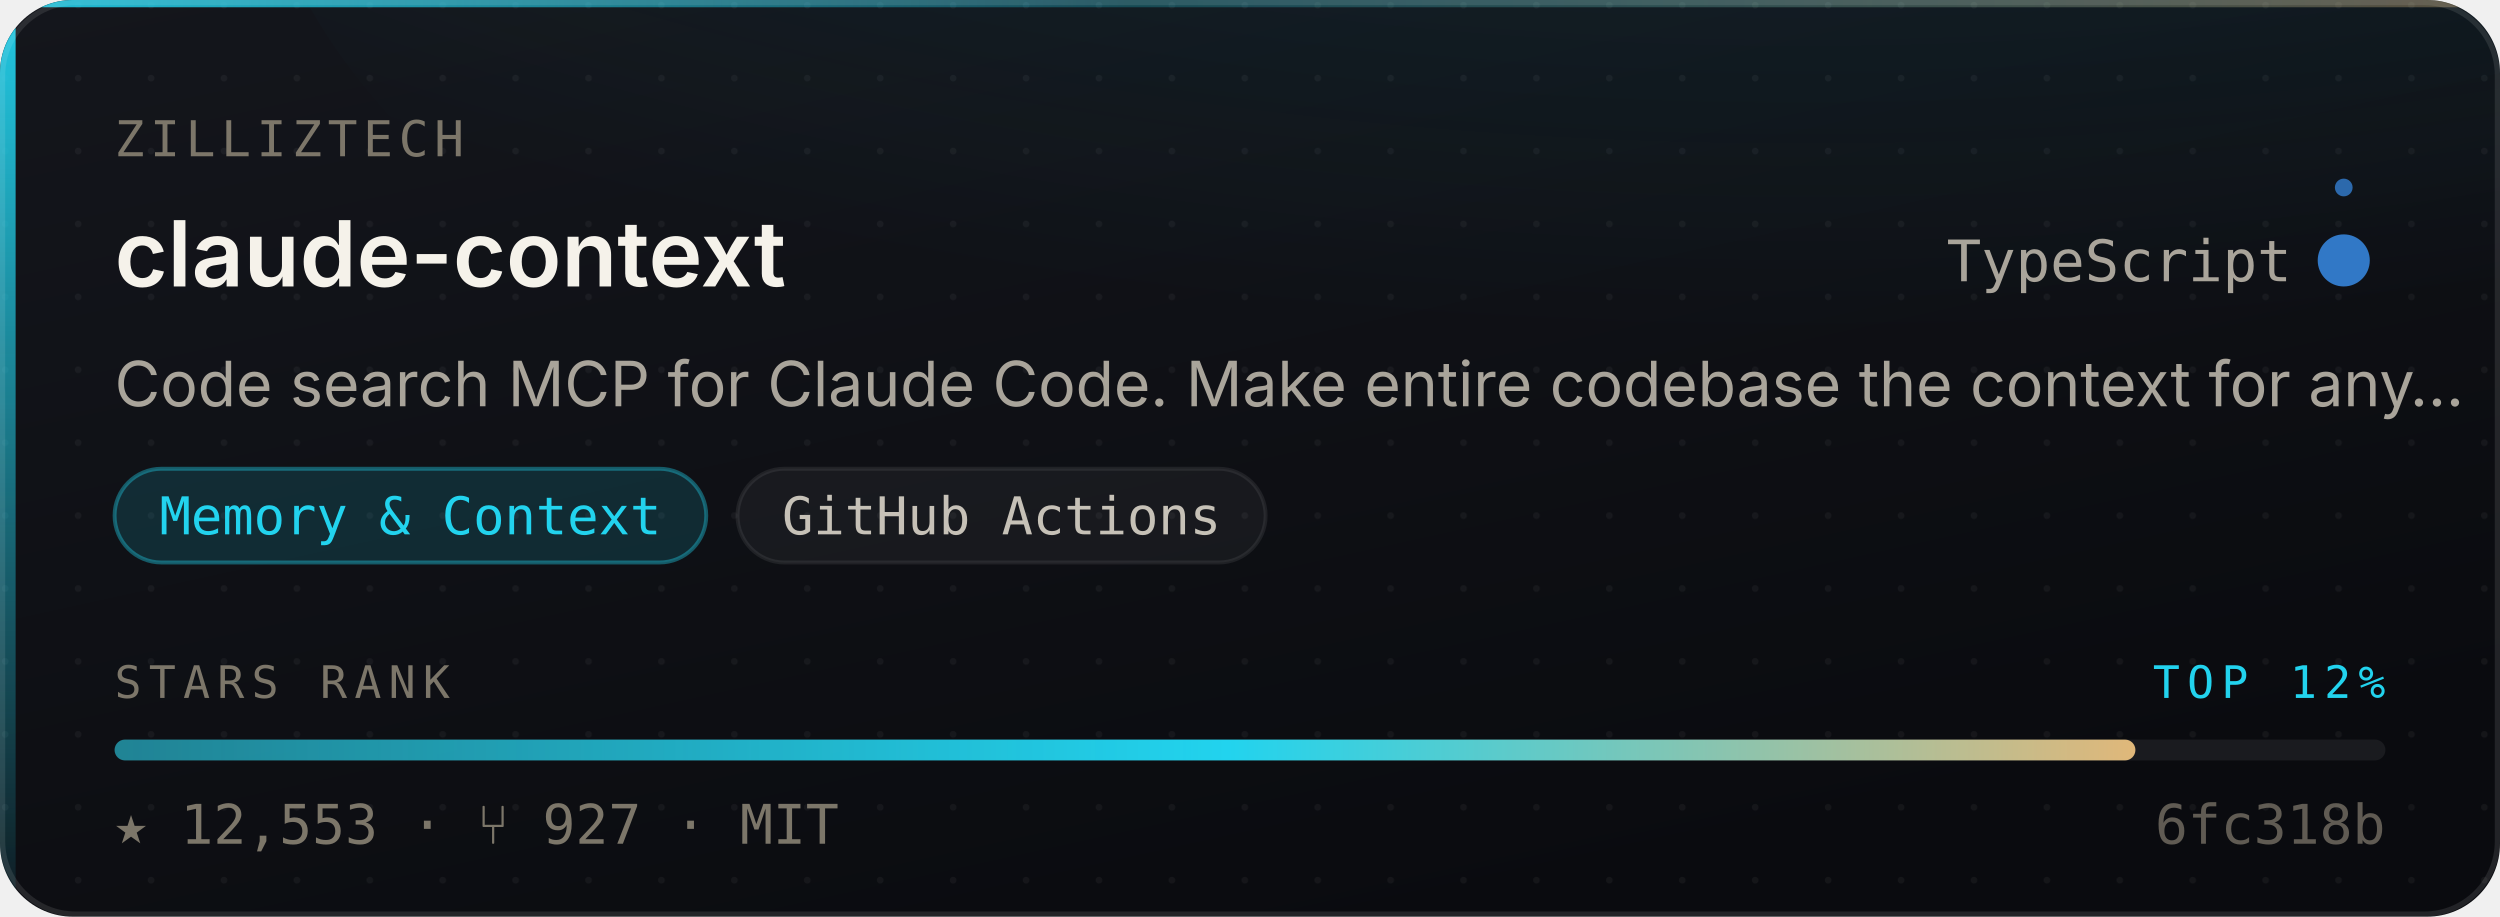
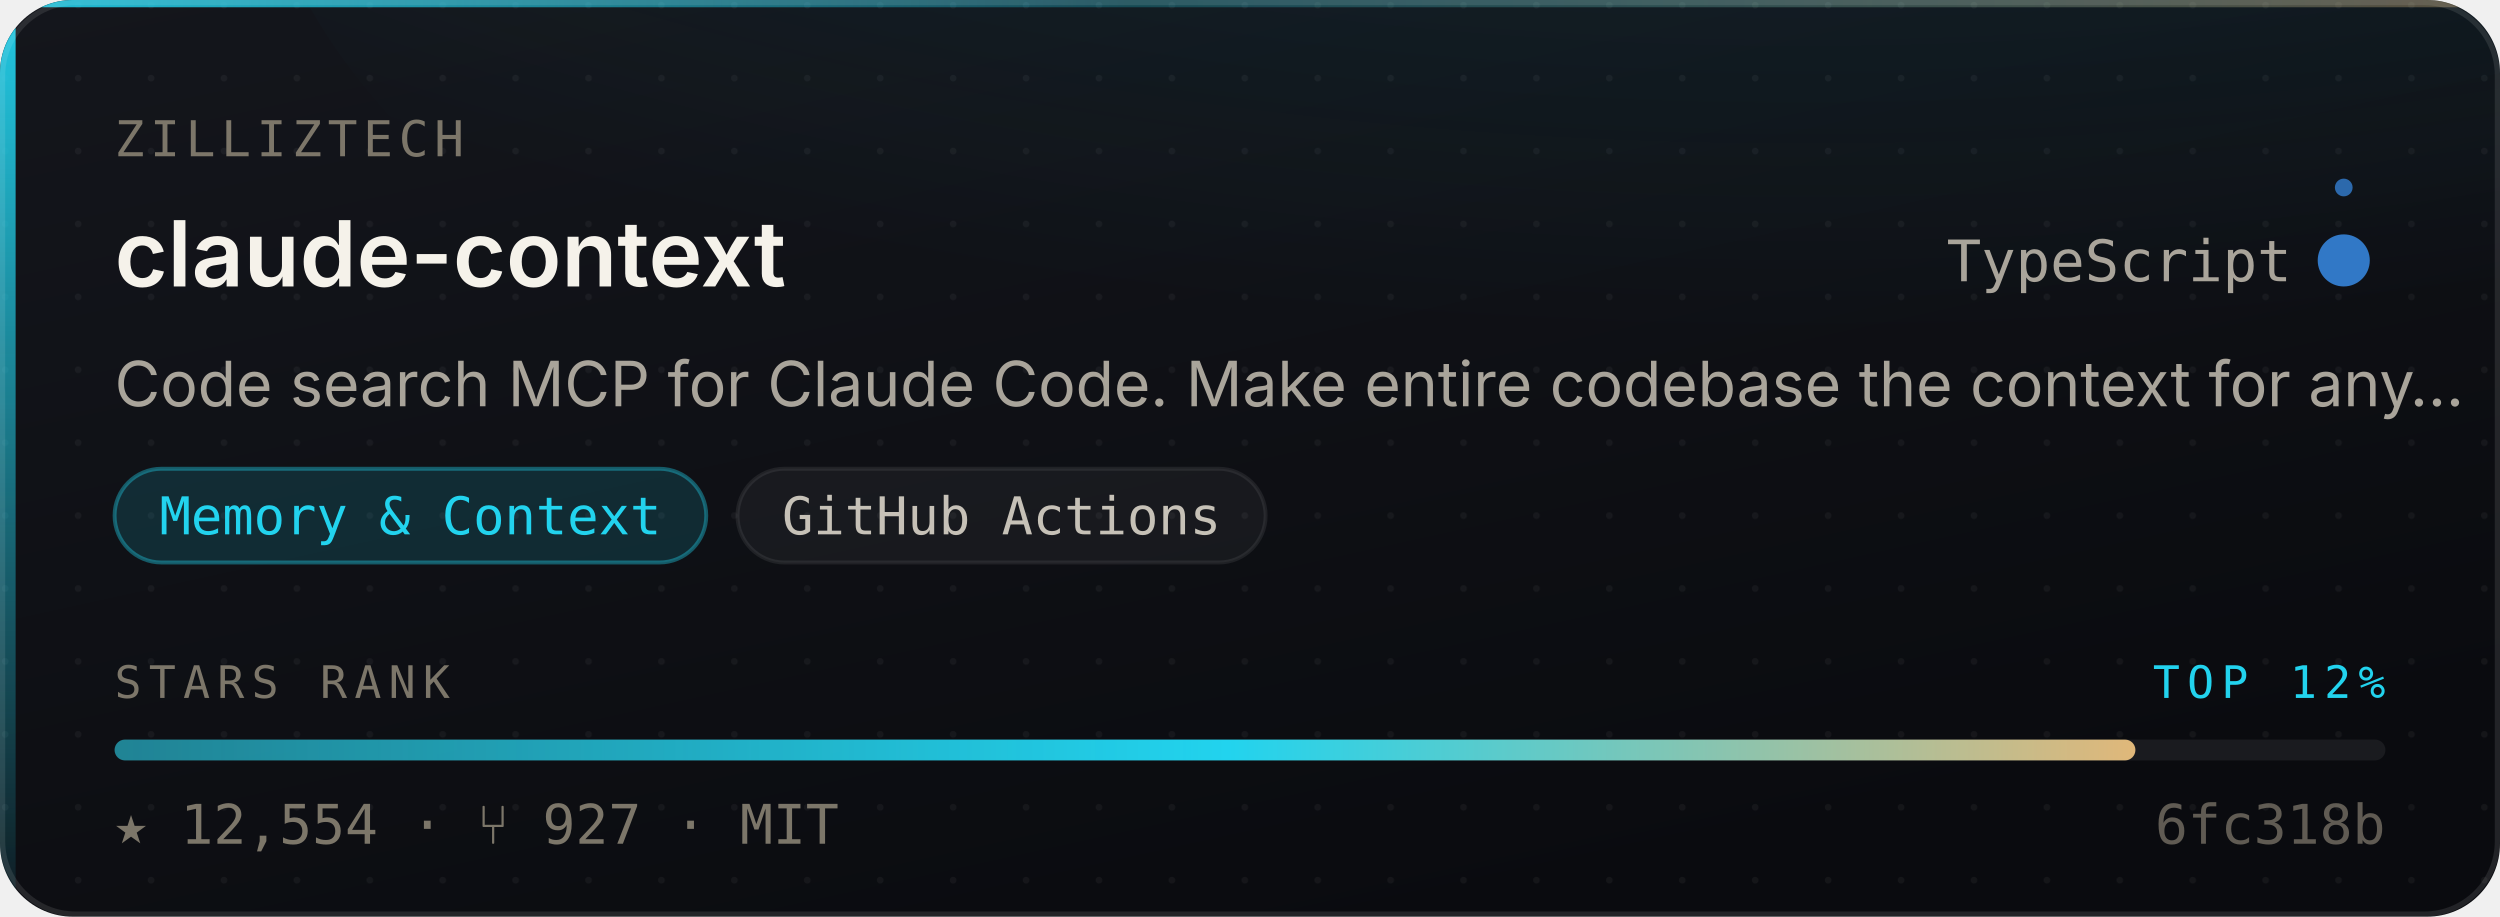
- <svg xmlns="http://www.w3.org/2000/svg" width="480" height="176" viewBox="0 0 480 176" role="img" aria-label="zilliztech/claude-context — Memory &amp; Context, 12,553 stars, top 12% of this corpus">
+ <svg xmlns="http://www.w3.org/2000/svg" width="480" height="176" viewBox="0 0 480 176" role="img" aria-label="zilliztech/claude-context — Memory &amp; Context, 12,554 stars, top 12% of this corpus">
  <style>
    /* Motion is additive decoration. With reduced motion requested the whole
       motion layer is hidden and the card is still complete and correct. */
    @media (prefers-reduced-motion: reduce){ .mo{ display:none } }
  </style>
  <defs>
    <linearGradient id="surface" x1="0" y1="0" x2="0.6" y2="1">
      <stop offset="0" stop-color="#14161C" />
      <stop offset="1" stop-color="#0A0B0F" />
    </linearGradient>
    <linearGradient id="edge" x1="0" y1="0" x2="1" y2="0">
      <stop offset="0" stop-color="#22D3EE" stop-opacity="0.9" />
      <stop offset="0.45" stop-color="#22D3EE" stop-opacity="0.25" />
      <stop offset="1" stop-color="#E3B778" stop-opacity="0.35" />
    </linearGradient>
    <linearGradient id="rail" x1="0" y1="0" x2="0" y2="1">
      <stop offset="0" stop-color="#22D3EE" stop-opacity="0.95" />
      <stop offset="1" stop-color="#22D3EE" stop-opacity="0.06" />
    </linearGradient>
    <radialGradient id="glow" cx="0.5" cy="0" r="0.85">
      <stop offset="0" stop-color="#22D3EE" stop-opacity="0.20" />
      <stop offset="1" stop-color="#22D3EE" stop-opacity="0" />
    </radialGradient>
    <linearGradient id="sheen" x1="0" y1="0" x2="1" y2="0">
      <stop offset="0" stop-color="#ffffff" stop-opacity="0" />
      <stop offset="0.5" stop-color="#ffffff" stop-opacity="0.055" />
      <stop offset="1" stop-color="#ffffff" stop-opacity="0" />
    </linearGradient>
    <linearGradient id="rankFill" x1="0" y1="0" x2="1" y2="0">
      <stop offset="0" stop-color="rgba(34,211,238,0.55)" />
      <stop offset="0.55" stop-color="#22D3EE" />
      <stop offset="1" stop-color="#E3B778" />
    </linearGradient>
    <pattern id="dots" width="14" height="14" patternUnits="userSpaceOnUse">
      <circle cx="1" cy="1" r="0.65" fill="#ffffff" opacity="0.045" />
    </pattern>
    <clipPath id="frame">
      <rect x="0" y="0" width="480" height="176" rx="14" />
    </clipPath>
  </defs>
  <g clip-path="url(#frame)">
    <rect width="480" height="176" fill="url(#surface)" />
    <rect width="480" height="176" fill="url(#dots)" />
    <ellipse cx="345.6" cy="-40" rx="297.6" ry="150" fill="url(#glow)" />
    <rect x="0" y="0" width="3" height="176" fill="url(#rail)" />
    <rect x="0" y="0" width="480" height="1.4" fill="url(#edge)" />
  </g>
  <rect x="0.5" y="0.5" width="479" height="175" rx="14" fill="none" stroke="rgba(255,255,255,0.10)" stroke-width="1" />
  <g class="mo" clip-path="url(#frame)">
    <rect x="-150" y="0" width="130" height="176" fill="url(#sheen)">
      <animate attributeName="x" values="-150;500" dur="5.5s" repeatCount="indefinite" />
    </rect>
    <circle r="2.6" fill="#22D3EE" opacity="0">
      <animateMotion dur="3.4s" repeatCount="indefinite" calcMode="linear" keyPoints="0.04;0.96" keyTimes="0;1" path="M1.5 0 L1.5 176" />
      <animate attributeName="opacity" values="0;0.95;0.95;0" keyTimes="0;0.12;0.82;1" dur="3.4s" repeatCount="indefinite" />
    </circle>
  </g>
  <text x="22" y="30" font-size="9.5" letter-spacing="1.1" fill="#7C7669" font-family="ui-monospace,SFMono-Regular,'SF Mono',Menlo,monospace">ZILLIZTECH</text>
  <text x="22" y="55" font-size="17.5" font-weight="600" fill="#F5F2EA" font-family="-apple-system,BlinkMacSystemFont,'Segoe UI',Inter,Helvetica,Arial,sans-serif">claude-context</text>
  <text x="440" y="54" font-size="11" fill="#A9A49A" text-anchor="end" font-family="ui-monospace,SFMono-Regular,'SF Mono',Menlo,monospace">TypeScript</text>
  <circle cx="450" cy="50" r="4.5" fill="#3178c6" />
  <g class="mo">
    <g>
      <animateTransform attributeName="transform" type="rotate" from="0 450 50" to="360 450 50" dur="7s" repeatCount="indefinite" />
      <circle cx="450" cy="36" r="1.7" fill="#3178c6" opacity="0.85" />
    </g>
    <circle cx="450" cy="50" r="4.5" fill="none" stroke="#3178c6" stroke-width="1">
      <animate attributeName="r" values="4.5;11;4.5" dur="4s" repeatCount="indefinite" />
      <animate attributeName="stroke-opacity" values="0.5;0;0.5" dur="4s" repeatCount="indefinite" />
    </circle>
  </g>
  <text x="22" y="78" font-size="12" fill="#A9A49A" font-family="-apple-system,BlinkMacSystemFont,'Segoe UI',Inter,Helvetica,Arial,sans-serif">Code search MCP for Claude Code. Make entire codebase the context for any…</text>
  <rect x="22.0" y="90" width="113.6" height="18" rx="9" fill="rgba(34,211,238,0.14)" stroke="rgba(34,211,238,0.38)" stroke-width="0.75" />
  <text x="78.8" y="102.6" font-size="10" fill="#22D3EE" text-anchor="middle" font-family="ui-monospace,SFMono-Regular,'SF Mono',Menlo,monospace">Memory &amp; Context</text>
  <rect x="141.6" y="90" width="101.4" height="18" rx="9" fill="rgba(255,255,255,0.045)" stroke="rgba(255,255,255,0.075)" stroke-width="0.75" />
  <text x="192.3" y="102.6" font-size="10" fill="#C6C1B7" text-anchor="middle" font-family="ui-monospace,SFMono-Regular,'SF Mono',Menlo,monospace">GitHub Actions</text>
  <text x="22" y="134" font-size="8.6" letter-spacing="1.4" fill="#7C7669" font-family="ui-monospace,SFMono-Regular,'SF Mono',Menlo,monospace">STARS RANK</text>
  <text x="458" y="134" font-size="8.6" letter-spacing="1.4" fill="#22D3EE" text-anchor="end" font-family="ui-monospace,SFMono-Regular,'SF Mono',Menlo,monospace">TOP 12%</text>
  <rect x="22" y="142" width="436" height="4" rx="2" fill="rgba(255,255,255,0.07)" />
  <rect x="22" y="142" width="388.0" height="4" rx="2" fill="url(#rankFill)">
    <animate attributeName="width" from="0" to="388.0" dur="1.1s" fill="freeze" calcMode="spline" keySplines="0.16 1 0.3 1" keyTimes="0;1" />
  </rect>
-   <text x="22" y="162" font-size="10.5" fill="#7C7669" font-family="ui-monospace,SFMono-Regular,'SF Mono',Menlo,monospace">★ 12,553   ·   ⑂ 927   ·   MIT</text>
+   <text x="22" y="162" font-size="10.5" fill="#7C7669" font-family="ui-monospace,SFMono-Regular,'SF Mono',Menlo,monospace">★ 12,554   ·   ⑂ 927   ·   MIT</text>
  <text x="458" y="162" font-size="10.5" fill="#7C7669" text-anchor="end" font-family="ui-monospace,SFMono-Regular,'SF Mono',Menlo,monospace" opacity="0.75">6fc318b</text>
</svg>
